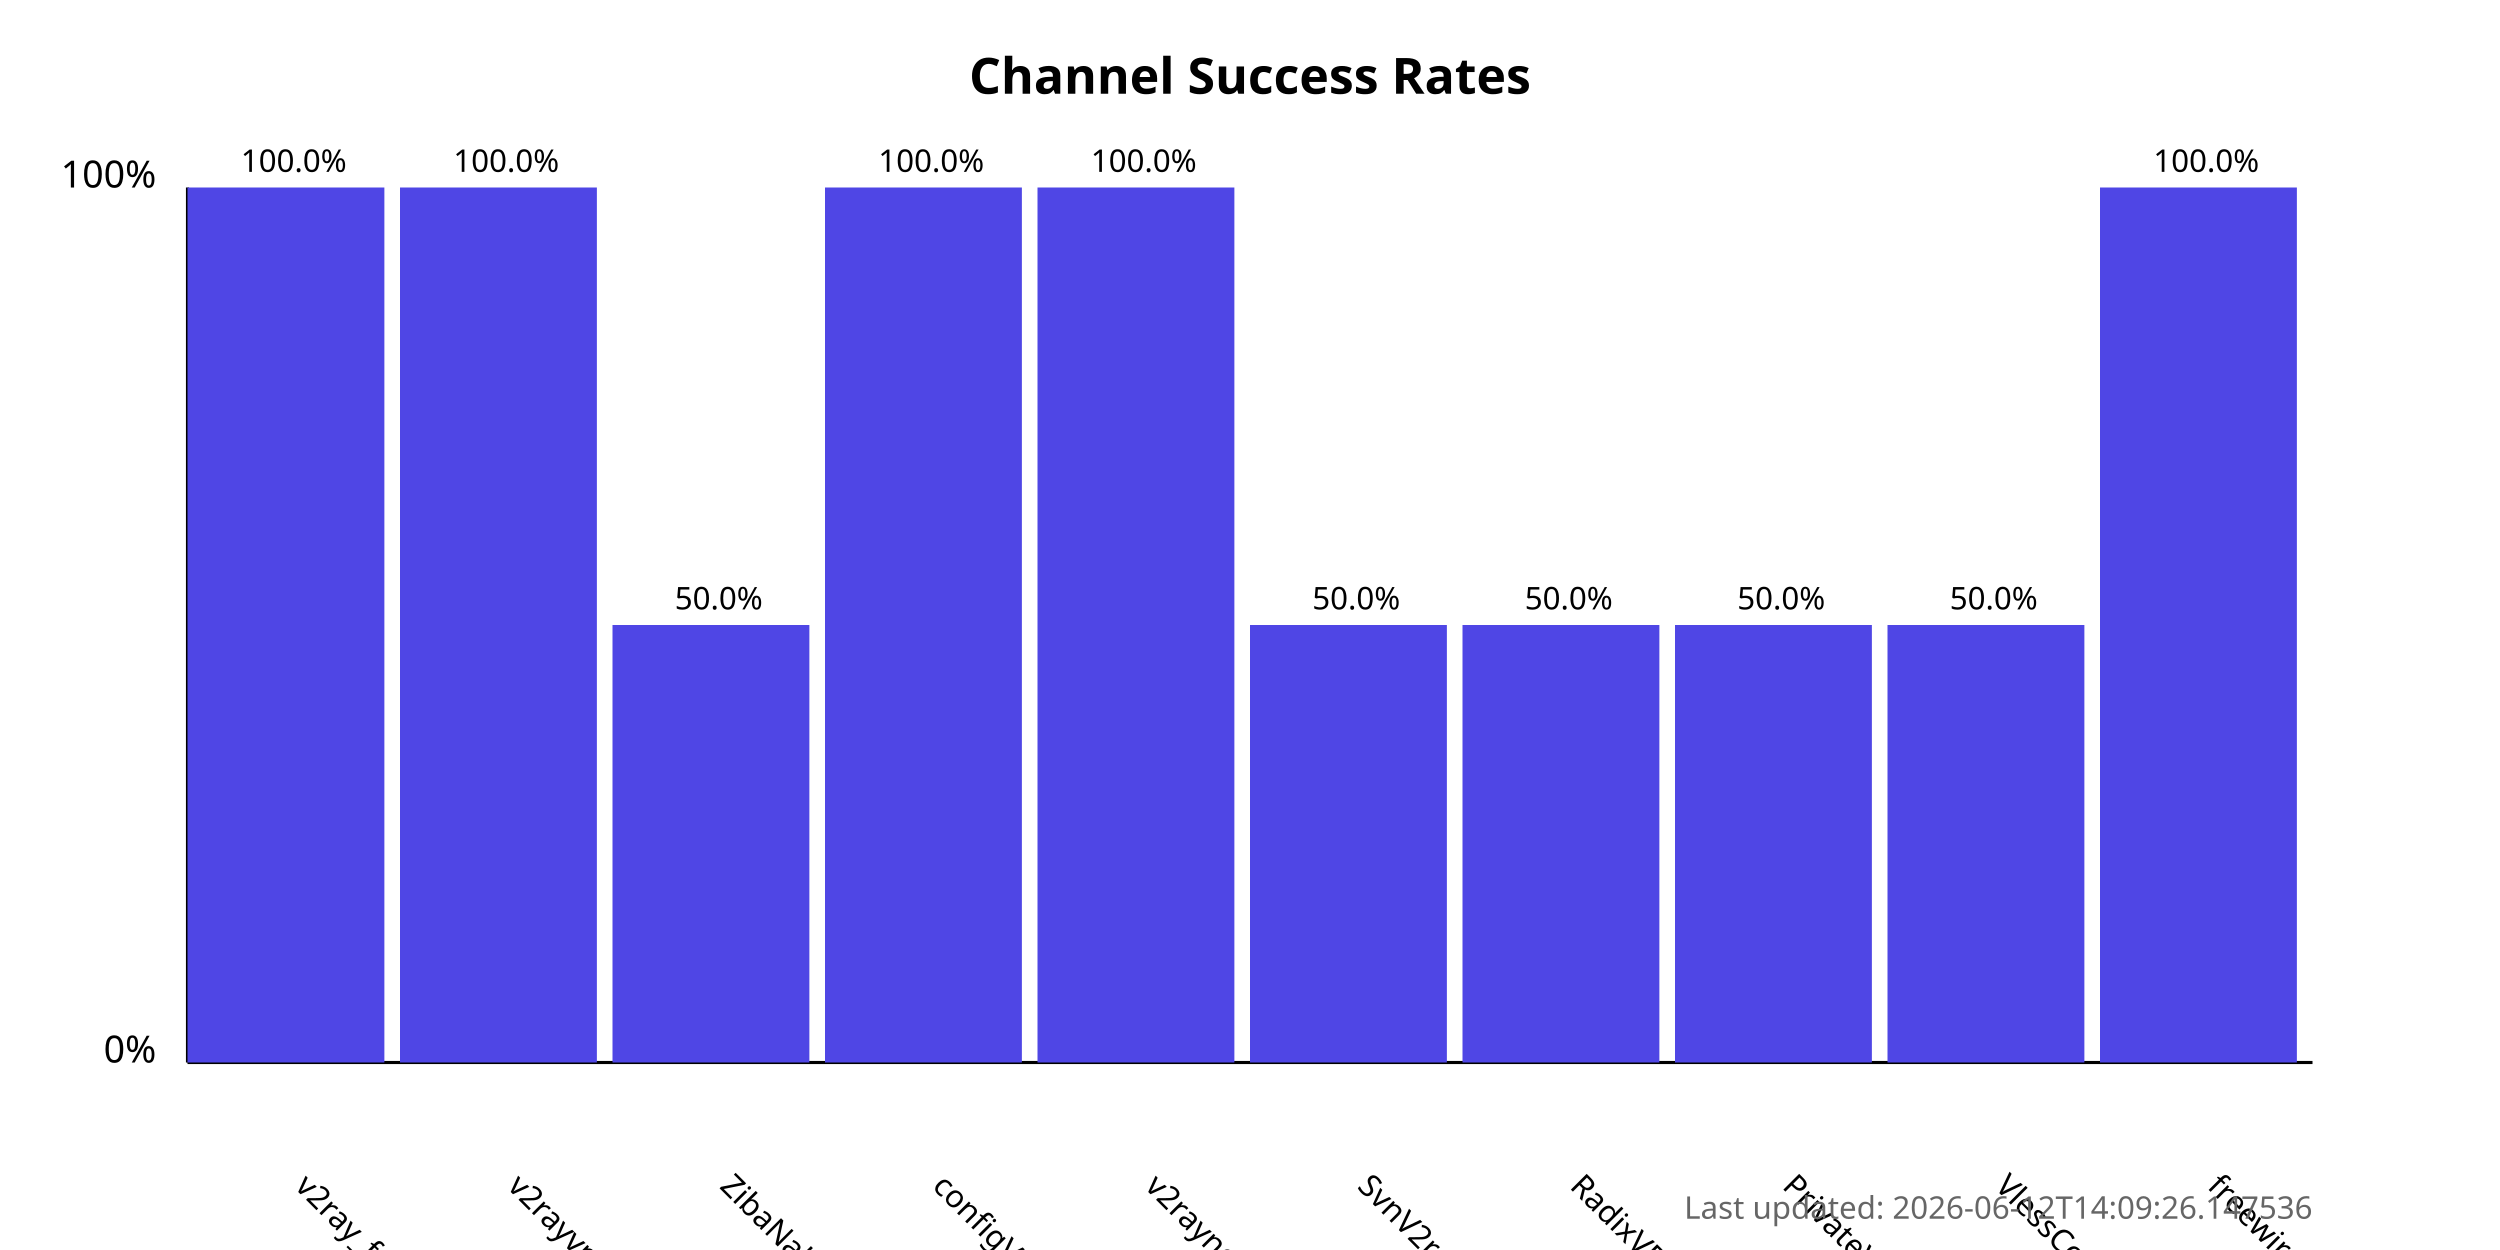
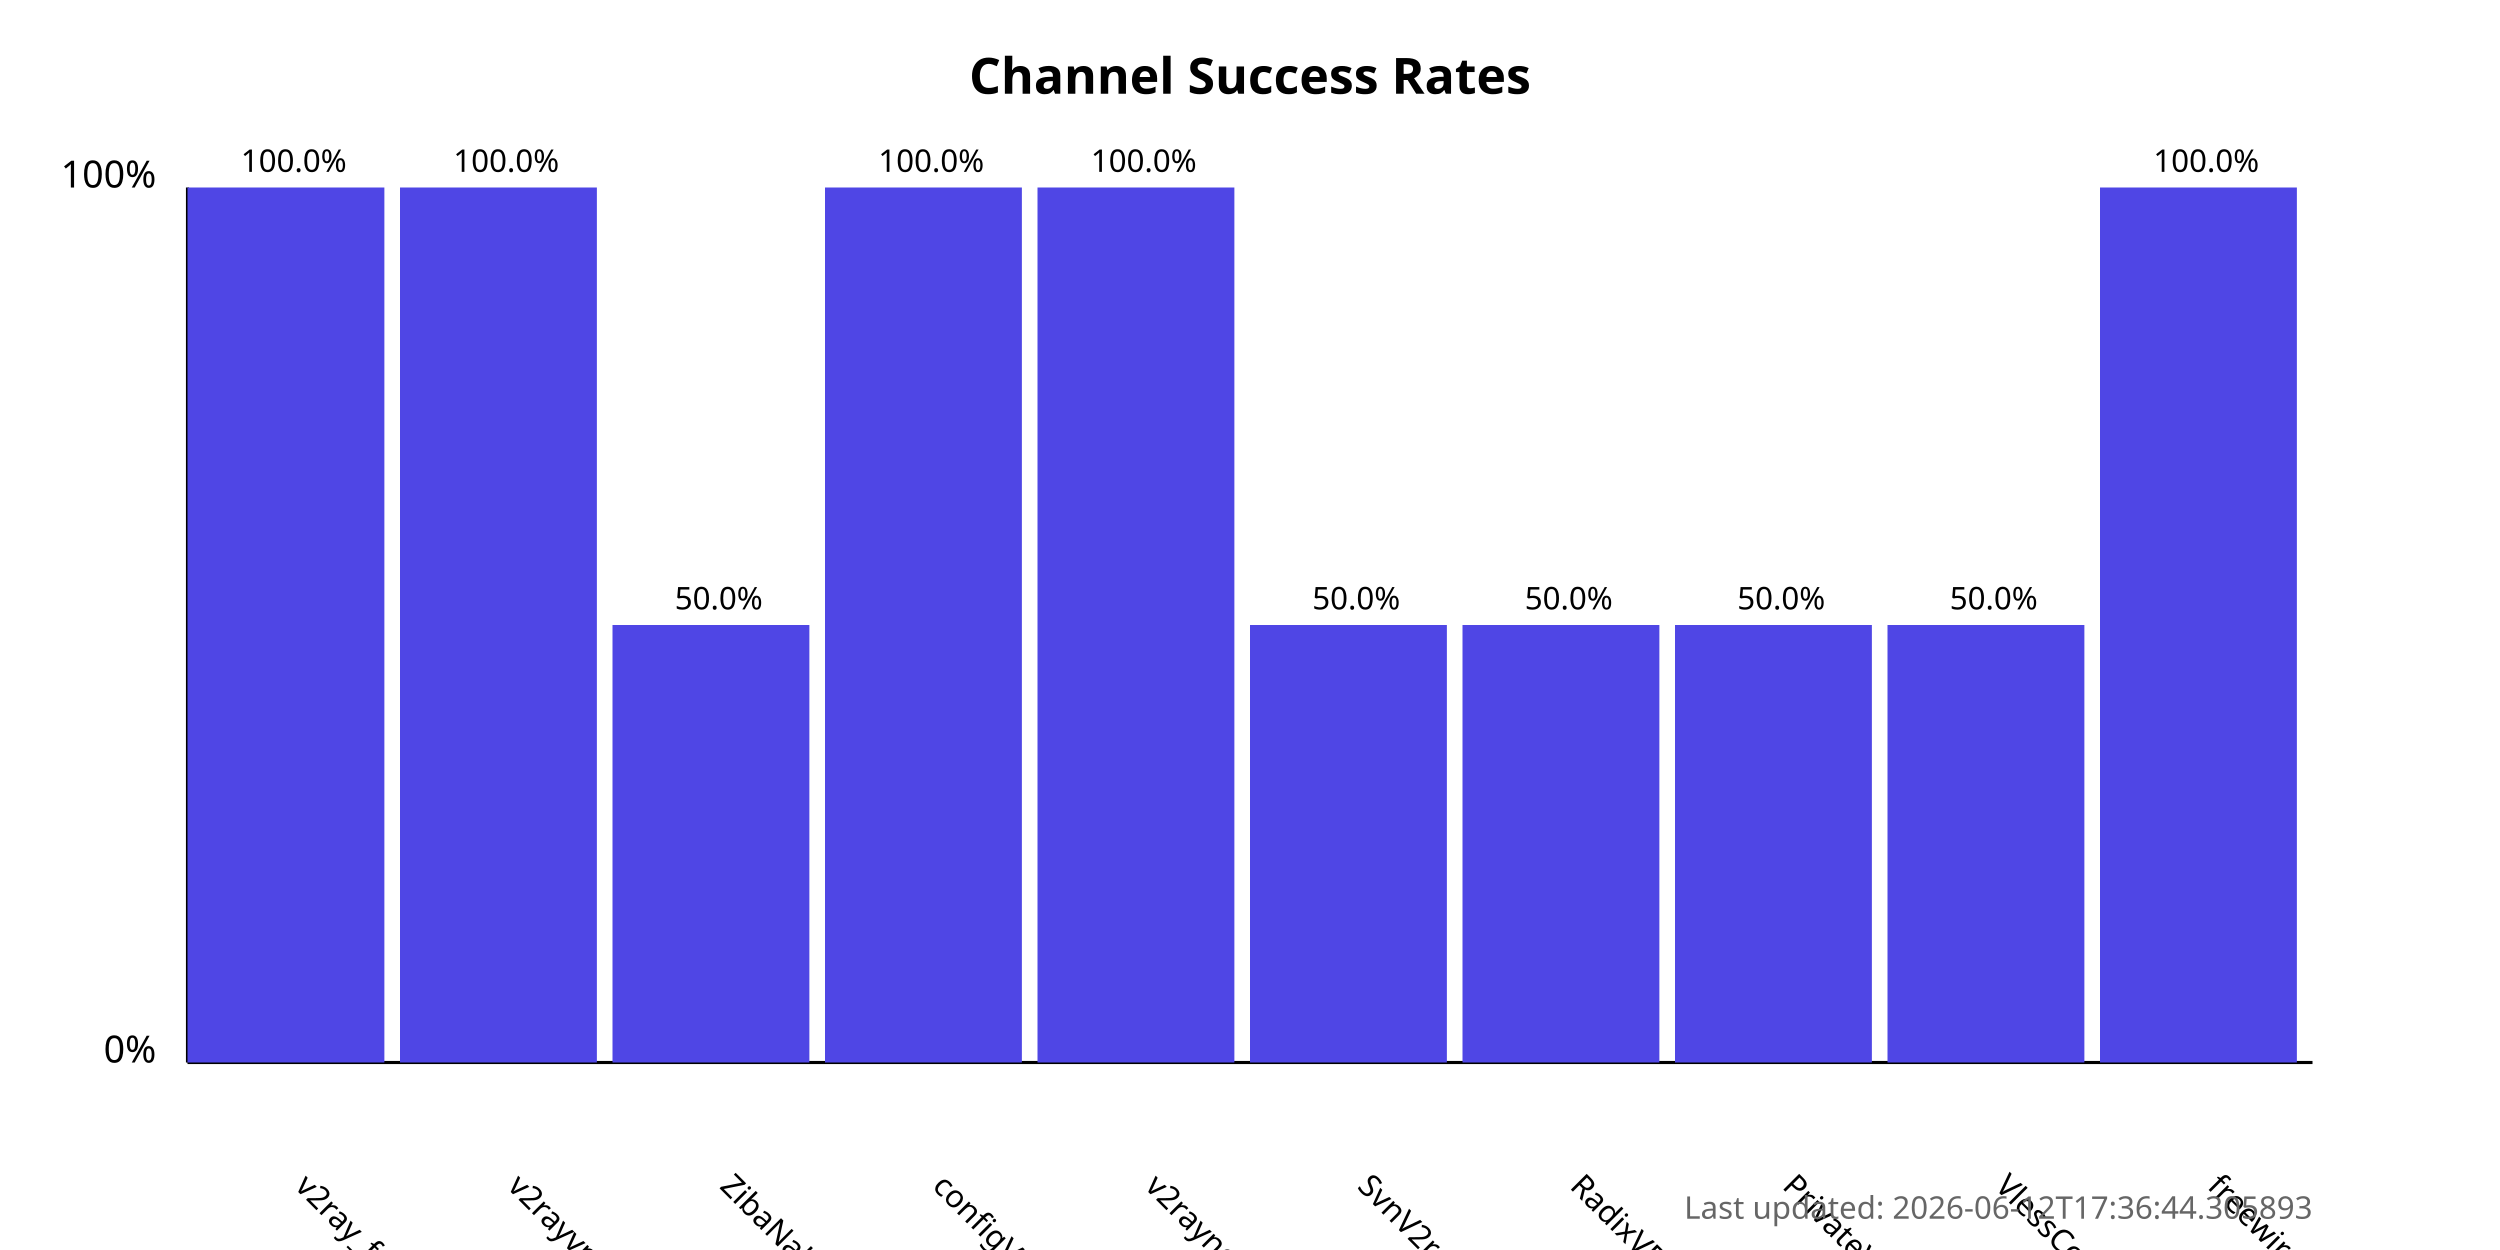
<svg xmlns="http://www.w3.org/2000/svg" width="800" height="400">
  <style>
            .chart-title { font: bold 16px sans-serif; }
            .axis-label { font: 12px sans-serif; }
            .tick-label { font: 10px sans-serif; }
            .bar { fill: #4f46e5; }
            .bar:hover { fill: #6366f1; }
            .timestamp { font: 10px sans-serif; fill: #666; }
        </style>
  <text x="400.0" y="30" text-anchor="middle" class="chart-title">
            Channel Success Rates
        </text>
  <line x1="60" y1="340" x2="60" y2="60" stroke="black" stroke-width="1" />
  <line x1="60" y1="340" x2="740" y2="340" stroke="black" stroke-width="1" />
  <text x="50" y="340" text-anchor="end" class="axis-label">0%</text>
  <text x="50" y="60" text-anchor="end" class="axis-label">100%</text>
  <g>
    <rect x="60" y="60.0" width="63.0" height="280.0" class="bar" />
    <text x="94.0" y="380" transform="rotate(45, 94.0, 380)" text-anchor="start" class="tick-label">
                v2ray_free_conf
            </text>
    <text x="94.0" y="55.0" text-anchor="middle" class="tick-label">
                100.0%
            </text>
  </g>
  <g>
    <rect x="128.0" y="60.0" width="63.0" height="280.0" class="bar" />
    <text x="162.0" y="380" transform="rotate(45, 162.0, 380)" text-anchor="start" class="tick-label">
                v2rayvpno
            </text>
    <text x="162.0" y="55.0" text-anchor="middle" class="tick-label">
                100.0%
            </text>
  </g>
  <g>
    <rect x="196.0" y="200.0" width="63.0" height="140.0" class="bar" />
    <text x="230.0" y="380" transform="rotate(45, 230.0, 380)" text-anchor="start" class="tick-label">
                ZibaNabz
            </text>
    <text x="230.0" y="195.0" text-anchor="middle" class="tick-label">
                50.0%
            </text>
  </g>
  <g>
    <rect x="264.0" y="60.0" width="63.0" height="280.0" class="bar" />
    <text x="298.0" y="380" transform="rotate(45, 298.0, 380)" text-anchor="start" class="tick-label">
                configV2rayForFree
            </text>
    <text x="298.0" y="55.0" text-anchor="middle" class="tick-label">
                100.0%
            </text>
  </g>
  <g>
    <rect x="332.0" y="60.0" width="63.0" height="280.0" class="bar" />
    <text x="366.0" y="380" transform="rotate(45, 366.0, 380)" text-anchor="start" class="tick-label">
                v2rayngvpn
            </text>
    <text x="366.0" y="55.0" text-anchor="middle" class="tick-label">
                100.0%
            </text>
  </g>
  <g>
    <rect x="400.0" y="200.0" width="63.0" height="140.0" class="bar" />
    <text x="434.0" y="380" transform="rotate(45, 434.0, 380)" text-anchor="start" class="tick-label">
                SvnV2ray
            </text>
    <text x="434.0" y="195.0" text-anchor="middle" class="tick-label">
                50.0%
            </text>
  </g>
  <g>
    <rect x="468.0" y="200.0" width="63.0" height="140.0" class="bar" />
    <text x="502.0" y="380" transform="rotate(45, 502.0, 380)" text-anchor="start" class="tick-label">
                RadixVPN
            </text>
    <text x="502.0" y="195.0" text-anchor="middle" class="tick-label">
                50.0%
            </text>
  </g>
  <g>
    <rect x="536.0" y="200.0" width="63.0" height="140.0" class="bar" />
    <text x="570.0" y="380" transform="rotate(45, 570.0, 380)" text-anchor="start" class="tick-label">
                PrivateVPNs
            </text>
    <text x="570.0" y="195.0" text-anchor="middle" class="tick-label">
                50.0%
            </text>
  </g>
  <g>
    <rect x="604.0" y="200.0" width="63.0" height="140.0" class="bar" />
    <text x="638.0" y="380" transform="rotate(45, 638.0, 380)" text-anchor="start" class="tick-label">
                VlessConfig
            </text>
    <text x="638.0" y="195.0" text-anchor="middle" class="tick-label">
                50.0%
            </text>
  </g>
  <g>
    <rect x="672.0" y="60.0" width="63.0" height="280.0" class="bar" />
    <text x="706.0" y="380" transform="rotate(45, 706.0, 380)" text-anchor="start" class="tick-label">
                freewireguard
            </text>
    <text x="706.0" y="55.0" text-anchor="middle" class="tick-label">
                100.0%
            </text>
  </g>
  <text x="740" y="390" text-anchor="end" class="timestamp">
-             Last updated: 2026-06-12T14:09:26.147536
+             Last updated: 2026-06-12T17:36:44.305893
        </text>
</svg>
